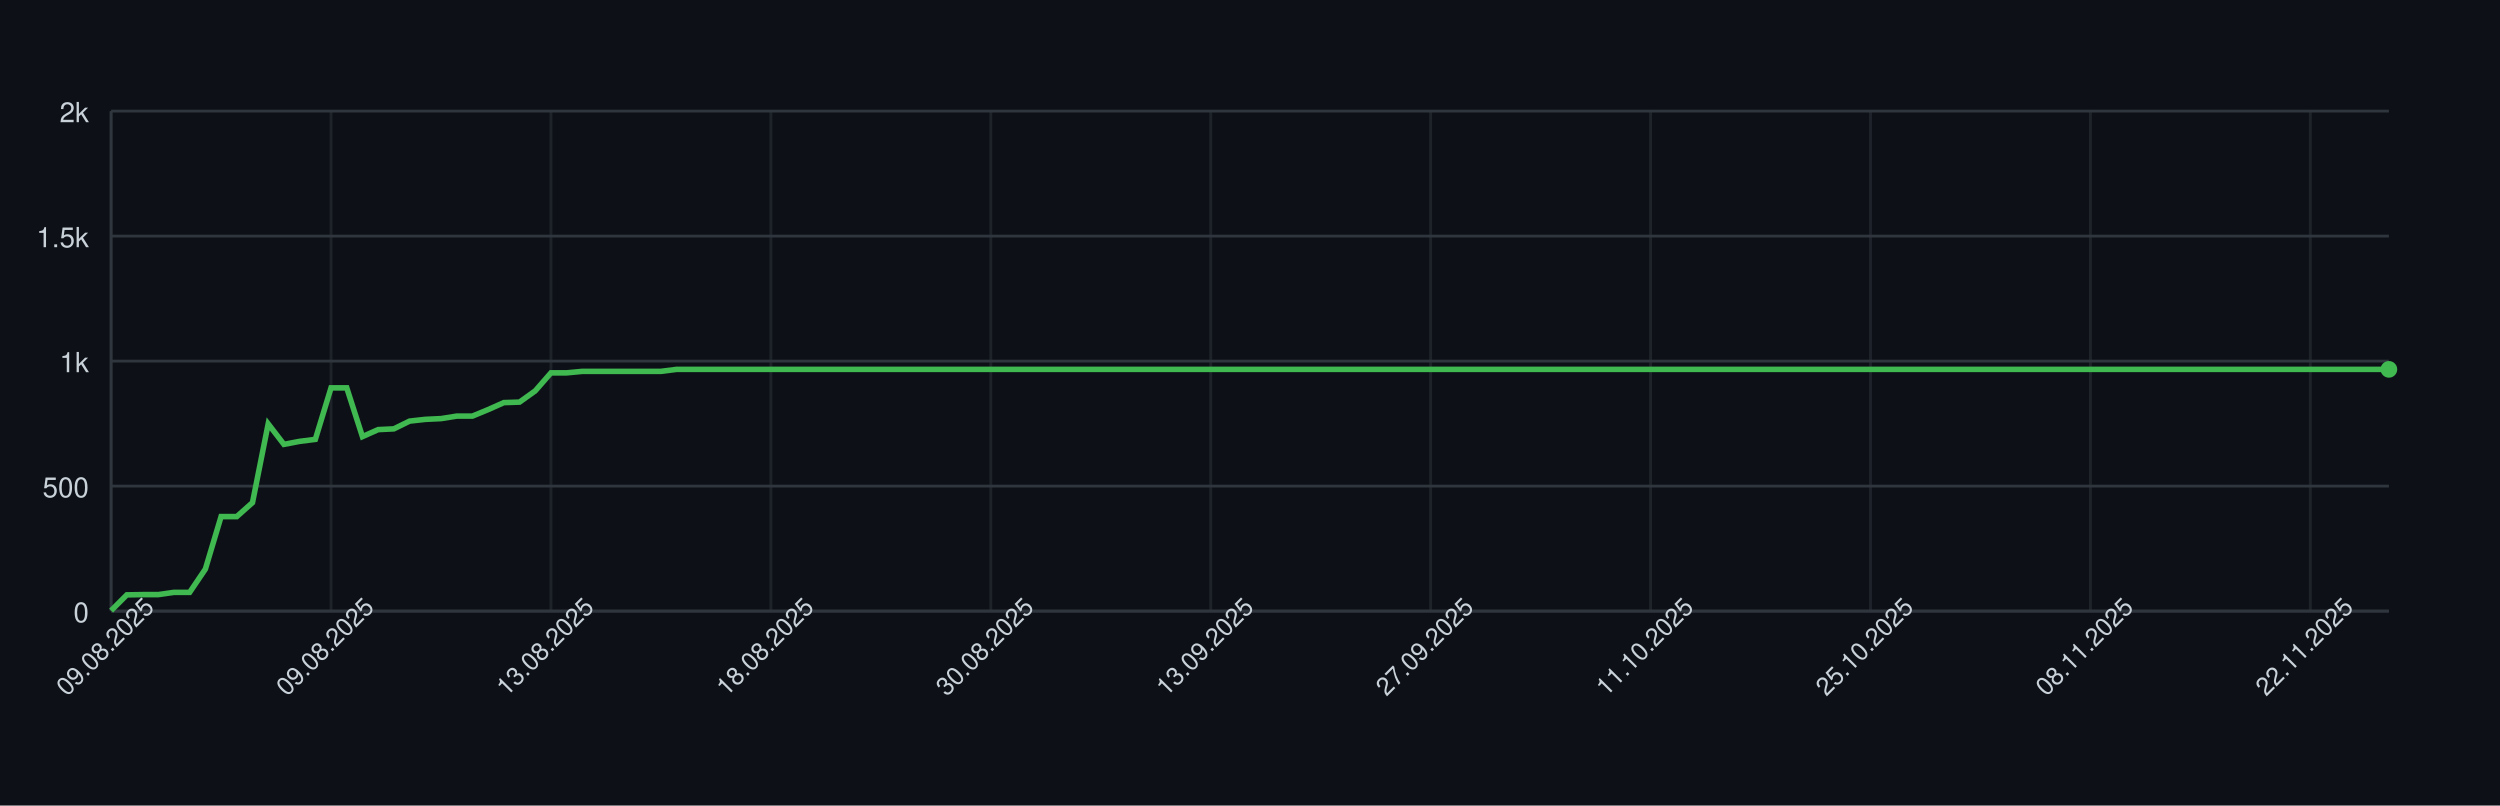
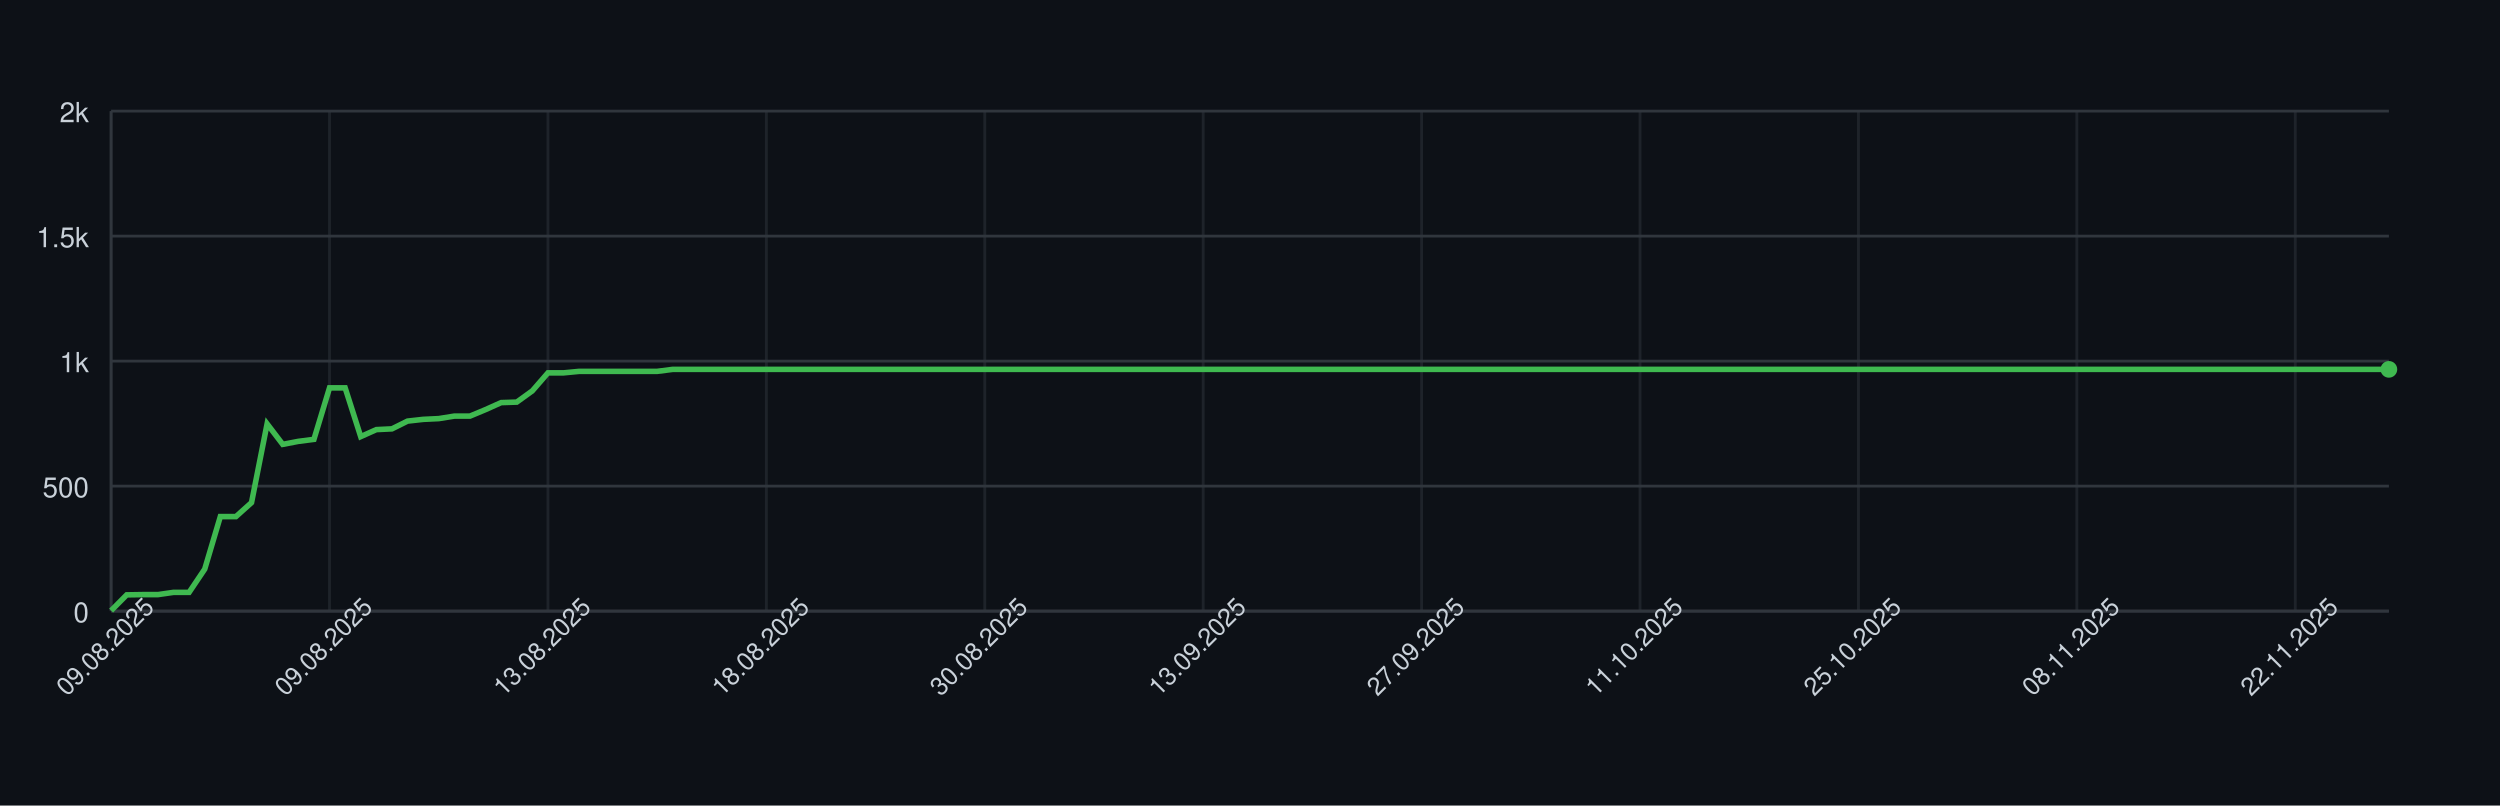
<svg xmlns="http://www.w3.org/2000/svg" width="900" height="290" style="font-family: -apple-system, BlinkMacSystemFont, 'Segoe UI', Helvetica, Arial, sans-serif;">
  <rect width="100%" height="100%" fill="#0d1117" />
  <g>
    <line x1="40" y1="220.00" x2="860" y2="220.00" stroke="#30363d" />
    <text x="32" y="224.00" font-size="10" fill="#c9d1d9" text-anchor="end">0</text>
    <line x1="40" y1="175.00" x2="860" y2="175.00" stroke="#30363d" />
    <text x="32" y="179.00" font-size="10" fill="#c9d1d9" text-anchor="end">500</text>
    <line x1="40" y1="130.00" x2="860" y2="130.00" stroke="#30363d" />
    <text x="32" y="134.00" font-size="10" fill="#c9d1d9" text-anchor="end">1k</text>
    <line x1="40" y1="85.00" x2="860" y2="85.00" stroke="#30363d" />
    <text x="32" y="89.00" font-size="10" fill="#c9d1d9" text-anchor="end">1.5k</text>
    <line x1="40" y1="40.00" x2="860" y2="40.00" stroke="#30363d" />
    <text x="32" y="44.00" font-size="10" fill="#c9d1d9" text-anchor="end">2k</text>
    <line x1="40.00" y1="40" x2="40.00" y2="220" stroke="#30363d" opacity="0.5" />
-     <line x1="119.17" y1="40" x2="119.17" y2="220" stroke="#30363d" opacity="0.5" />
-     <line x1="198.34" y1="40" x2="198.34" y2="220" stroke="#30363d" opacity="0.5" />
-     <line x1="277.52" y1="40" x2="277.52" y2="220" stroke="#30363d" opacity="0.5" />
-     <line x1="356.69" y1="40" x2="356.69" y2="220" stroke="#30363d" opacity="0.5" />
-     <line x1="435.86" y1="40" x2="435.86" y2="220" stroke="#30363d" opacity="0.5" />
-     <line x1="515.03" y1="40" x2="515.03" y2="220" stroke="#30363d" opacity="0.5" />
-     <line x1="594.21" y1="40" x2="594.21" y2="220" stroke="#30363d" opacity="0.5" />
-     <line x1="673.38" y1="40" x2="673.38" y2="220" stroke="#30363d" opacity="0.5" />
-     <line x1="752.55" y1="40" x2="752.55" y2="220" stroke="#30363d" opacity="0.5" />
-     <line x1="831.72" y1="40" x2="831.72" y2="220" stroke="#30363d" opacity="0.5" />
+     <line x1="118.63" y1="40" x2="118.63" y2="220" stroke="#30363d" opacity="0.5" />
+     <line x1="197.26" y1="40" x2="197.26" y2="220" stroke="#30363d" opacity="0.5" />
+     <line x1="275.89" y1="40" x2="275.89" y2="220" stroke="#30363d" opacity="0.5" />
+     <line x1="354.52" y1="40" x2="354.52" y2="220" stroke="#30363d" opacity="0.5" />
+     <line x1="433.15" y1="40" x2="433.15" y2="220" stroke="#30363d" opacity="0.5" />
+     <line x1="511.78" y1="40" x2="511.78" y2="220" stroke="#30363d" opacity="0.5" />
+     <line x1="590.41" y1="40" x2="590.41" y2="220" stroke="#30363d" opacity="0.5" />
+     <line x1="669.04" y1="40" x2="669.04" y2="220" stroke="#30363d" opacity="0.5" />
+     <line x1="747.67" y1="40" x2="747.67" y2="220" stroke="#30363d" opacity="0.5" />
+     <line x1="826.30" y1="40" x2="826.30" y2="220" stroke="#30363d" opacity="0.5" />
    <line x1="40" y1="220" x2="860" y2="220" stroke="#30363d" />
    <line x1="40" y1="40" x2="40" y2="220" stroke="#30363d" />
-     <path d="M 40.00 219.82 L 45.66 214.15 L 51.31 214.06 L 56.97 214.06 L 62.62 213.25 L 68.28 213.25 L 73.93 204.88 L 79.59 185.98 L 85.24 185.98 L 90.90 180.94 L 96.55 152.59 L 102.21 159.97 L 107.86 158.89 L 113.52 158.17 L 119.17 139.63 L 124.83 139.63 L 130.48 157.18 L 136.14 154.66 L 141.79 154.39 L 147.45 151.60 L 153.10 150.97 L 158.76 150.70 L 164.41 149.80 L 170.07 149.80 L 175.72 147.46 L 181.38 144.94 L 187.03 144.76 L 192.69 140.71 L 198.34 134.23 L 204.00 134.23 L 209.66 133.69 L 215.31 133.69 L 220.97 133.69 L 226.62 133.69 L 232.28 133.69 L 237.93 133.69 L 243.59 132.97 L 249.24 132.97 L 254.90 132.97 L 260.55 132.97 L 266.21 132.97 L 271.86 132.97 L 277.52 132.97 L 283.17 132.97 L 288.83 132.97 L 294.48 132.97 L 300.14 132.97 L 305.79 132.97 L 311.45 132.97 L 317.10 132.97 L 322.76 132.97 L 328.41 132.97 L 334.07 132.97 L 339.72 132.97 L 345.38 132.97 L 351.03 132.97 L 356.69 132.97 L 362.34 132.97 L 368.00 132.97 L 373.66 132.97 L 379.31 132.97 L 384.97 132.97 L 390.62 132.97 L 396.28 132.97 L 401.93 132.97 L 407.59 132.97 L 413.24 132.97 L 418.90 132.97 L 424.55 132.97 L 430.21 132.97 L 435.86 132.97 L 441.52 132.97 L 447.17 132.97 L 452.83 132.97 L 458.48 132.97 L 464.14 132.97 L 469.79 132.97 L 475.45 132.97 L 481.10 132.97 L 486.76 132.97 L 492.41 132.97 L 498.07 132.97 L 503.72 132.97 L 509.38 132.97 L 515.03 132.97 L 520.69 132.97 L 526.34 132.97 L 532.00 132.97 L 537.66 132.97 L 543.31 132.97 L 548.97 132.97 L 554.62 132.97 L 560.28 132.97 L 565.93 132.97 L 571.59 132.97 L 577.24 132.97 L 582.90 132.97 L 588.55 132.97 L 594.21 132.97 L 599.86 132.97 L 605.52 132.97 L 611.17 132.97 L 616.83 132.97 L 622.48 132.97 L 628.14 132.97 L 633.79 132.97 L 639.45 132.97 L 645.10 132.97 L 650.76 132.97 L 656.41 132.97 L 662.07 132.97 L 667.72 132.97 L 673.38 132.97 L 679.03 132.97 L 684.69 132.97 L 690.34 132.97 L 696.00 132.97 L 701.66 132.97 L 707.31 132.97 L 712.97 132.97 L 718.62 132.97 L 724.28 132.97 L 729.93 132.97 L 735.59 132.97 L 741.24 132.97 L 746.90 132.97 L 752.55 132.97 L 758.21 132.97 L 763.86 132.97 L 769.52 132.97 L 775.17 132.97 L 780.83 132.97 L 786.48 132.97 L 792.14 132.97 L 797.79 132.97 L 803.45 132.97 L 809.10 132.97 L 814.76 132.97 L 820.41 132.97 L 826.07 132.97 L 831.72 132.97 L 837.38 132.97 L 843.03 132.97 L 848.69 132.97 L 854.34 132.97 L 860.00 132.97" fill="none" stroke="#3fb950" stroke-width="2" />
+     <path d="M 40.00 219.82 L 45.62 214.15 L 51.23 214.06 L 56.85 214.06 L 62.47 213.25 L 68.08 213.25 L 73.70 204.88 L 79.32 185.98 L 84.93 185.98 L 90.55 180.94 L 96.16 152.59 L 101.78 159.97 L 107.40 158.89 L 113.01 158.17 L 118.63 139.63 L 124.25 139.63 L 129.86 157.18 L 135.48 154.66 L 141.10 154.39 L 146.71 151.60 L 152.33 150.97 L 157.95 150.70 L 163.56 149.80 L 169.18 149.80 L 174.79 147.46 L 180.41 144.94 L 186.03 144.76 L 191.64 140.71 L 197.26 134.23 L 202.88 134.23 L 208.49 133.69 L 214.11 133.69 L 219.73 133.69 L 225.34 133.69 L 230.96 133.69 L 236.58 133.69 L 242.19 132.97 L 247.81 132.97 L 253.42 132.97 L 259.04 132.97 L 264.66 132.97 L 270.27 132.97 L 275.89 132.97 L 281.51 132.97 L 287.12 132.97 L 292.74 132.97 L 298.36 132.97 L 303.97 132.97 L 309.59 132.97 L 315.21 132.97 L 320.82 132.97 L 326.44 132.97 L 332.05 132.97 L 337.67 132.97 L 343.29 132.97 L 348.90 132.97 L 354.52 132.97 L 360.14 132.97 L 365.75 132.97 L 371.37 132.97 L 376.99 132.97 L 382.60 132.97 L 388.22 132.97 L 393.84 132.97 L 399.45 132.97 L 405.07 132.97 L 410.68 132.97 L 416.30 132.97 L 421.92 132.97 L 427.53 132.97 L 433.15 132.97 L 438.77 132.97 L 444.38 132.97 L 450.00 132.97 L 455.62 132.97 L 461.23 132.97 L 466.85 132.97 L 472.47 132.97 L 478.08 132.97 L 483.70 132.97 L 489.32 132.97 L 494.93 132.97 L 500.55 132.97 L 506.16 132.97 L 511.78 132.97 L 517.40 132.97 L 523.01 132.97 L 528.63 132.97 L 534.25 132.97 L 539.86 132.97 L 545.48 132.97 L 551.10 132.97 L 556.71 132.97 L 562.33 132.97 L 567.95 132.97 L 573.56 132.97 L 579.18 132.97 L 584.79 132.97 L 590.41 132.97 L 596.03 132.97 L 601.64 132.97 L 607.26 132.97 L 612.88 132.97 L 618.49 132.97 L 624.11 132.97 L 629.73 132.97 L 635.34 132.97 L 640.96 132.97 L 646.58 132.97 L 652.19 132.97 L 657.81 132.97 L 663.42 132.97 L 669.04 132.97 L 674.66 132.97 L 680.27 132.97 L 685.89 132.97 L 691.51 132.97 L 697.12 132.97 L 702.74 132.97 L 708.36 132.97 L 713.97 132.97 L 719.59 132.97 L 725.21 132.97 L 730.82 132.97 L 736.44 132.97 L 742.05 132.97 L 747.67 132.97 L 753.29 132.97 L 758.90 132.97 L 764.52 132.97 L 770.14 132.97 L 775.75 132.97 L 781.37 132.97 L 786.99 132.97 L 792.60 132.97 L 798.22 132.97 L 803.84 132.97 L 809.45 132.97 L 815.07 132.97 L 820.68 132.97 L 826.30 132.97 L 831.92 132.97 L 837.53 132.97 L 843.15 132.97 L 848.77 132.97 L 854.38 132.97 L 860.00 132.97" fill="none" stroke="#3fb950" stroke-width="2" />
    <circle cx="860.00" cy="132.97" r="3" fill="#3fb950" />
    <text x="40.00" y="235.00" font-size="9" fill="#c9d1d9" text-anchor="middle" transform="rotate(-45 40.00 235.00)">09.08.2025</text>
-     <text x="119.17" y="235.00" font-size="9" fill="#c9d1d9" text-anchor="middle" transform="rotate(-45 119.17 235.00)">09.08.2025</text>
-     <text x="198.34" y="235.00" font-size="9" fill="#c9d1d9" text-anchor="middle" transform="rotate(-45 198.34 235.00)">13.08.2025</text>
-     <text x="277.52" y="235.00" font-size="9" fill="#c9d1d9" text-anchor="middle" transform="rotate(-45 277.52 235.00)">18.08.2025</text>
-     <text x="356.69" y="235.00" font-size="9" fill="#c9d1d9" text-anchor="middle" transform="rotate(-45 356.69 235.00)">30.08.2025</text>
-     <text x="435.86" y="235.00" font-size="9" fill="#c9d1d9" text-anchor="middle" transform="rotate(-45 435.86 235.00)">13.09.2025</text>
-     <text x="515.03" y="235.00" font-size="9" fill="#c9d1d9" text-anchor="middle" transform="rotate(-45 515.03 235.00)">27.09.2025</text>
-     <text x="594.21" y="235.00" font-size="9" fill="#c9d1d9" text-anchor="middle" transform="rotate(-45 594.21 235.00)">11.10.2025</text>
-     <text x="673.38" y="235.00" font-size="9" fill="#c9d1d9" text-anchor="middle" transform="rotate(-45 673.38 235.00)">25.10.2025</text>
-     <text x="752.55" y="235.00" font-size="9" fill="#c9d1d9" text-anchor="middle" transform="rotate(-45 752.55 235.00)">08.11.2025</text>
-     <text x="831.72" y="235.00" font-size="9" fill="#c9d1d9" text-anchor="middle" transform="rotate(-45 831.72 235.00)">22.11.2025</text>
+     <text x="118.63" y="235.00" font-size="9" fill="#c9d1d9" text-anchor="middle" transform="rotate(-45 118.63 235.00)">09.08.2025</text>
+     <text x="197.26" y="235.00" font-size="9" fill="#c9d1d9" text-anchor="middle" transform="rotate(-45 197.26 235.00)">13.08.2025</text>
+     <text x="275.89" y="235.00" font-size="9" fill="#c9d1d9" text-anchor="middle" transform="rotate(-45 275.89 235.00)">18.08.2025</text>
+     <text x="354.52" y="235.00" font-size="9" fill="#c9d1d9" text-anchor="middle" transform="rotate(-45 354.52 235.00)">30.08.2025</text>
+     <text x="433.15" y="235.00" font-size="9" fill="#c9d1d9" text-anchor="middle" transform="rotate(-45 433.15 235.00)">13.09.2025</text>
+     <text x="511.78" y="235.00" font-size="9" fill="#c9d1d9" text-anchor="middle" transform="rotate(-45 511.78 235.00)">27.09.2025</text>
+     <text x="590.41" y="235.00" font-size="9" fill="#c9d1d9" text-anchor="middle" transform="rotate(-45 590.41 235.00)">11.10.2025</text>
+     <text x="669.04" y="235.00" font-size="9" fill="#c9d1d9" text-anchor="middle" transform="rotate(-45 669.04 235.00)">25.10.2025</text>
+     <text x="747.67" y="235.00" font-size="9" fill="#c9d1d9" text-anchor="middle" transform="rotate(-45 747.67 235.00)">08.11.2025</text>
+     <text x="826.30" y="235.00" font-size="9" fill="#c9d1d9" text-anchor="middle" transform="rotate(-45 826.30 235.00)">22.11.2025</text>
  </g>
</svg>
